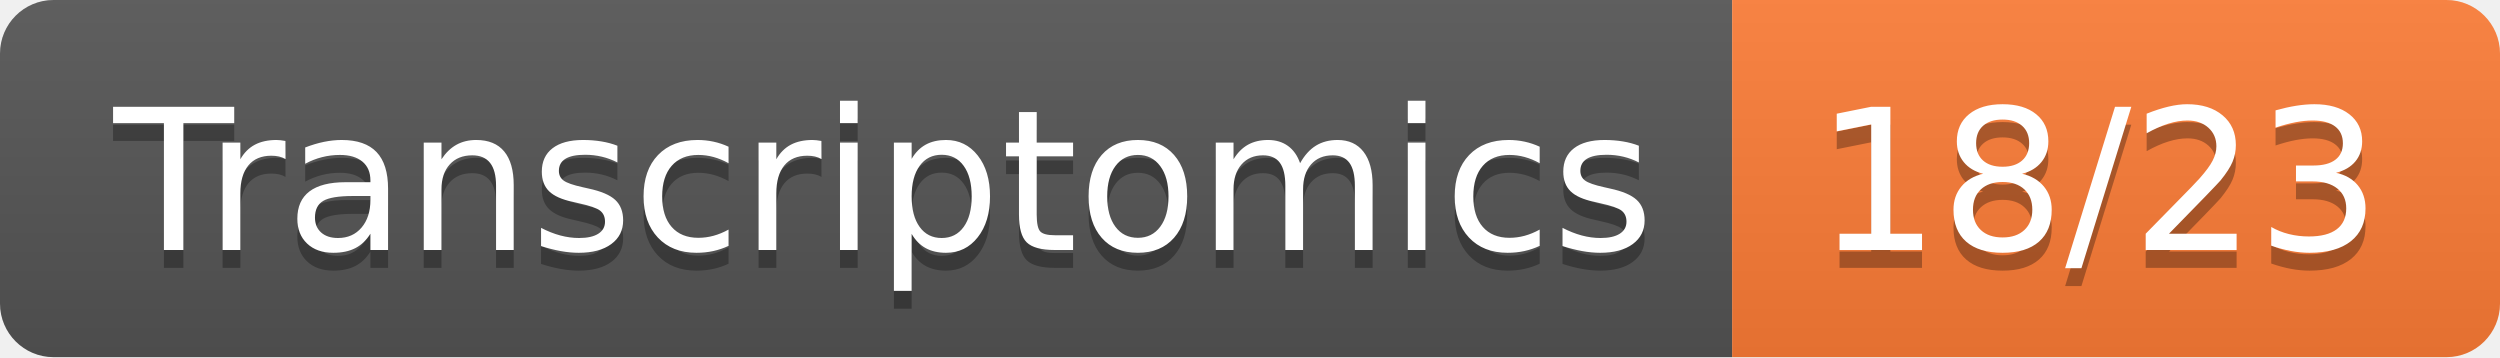
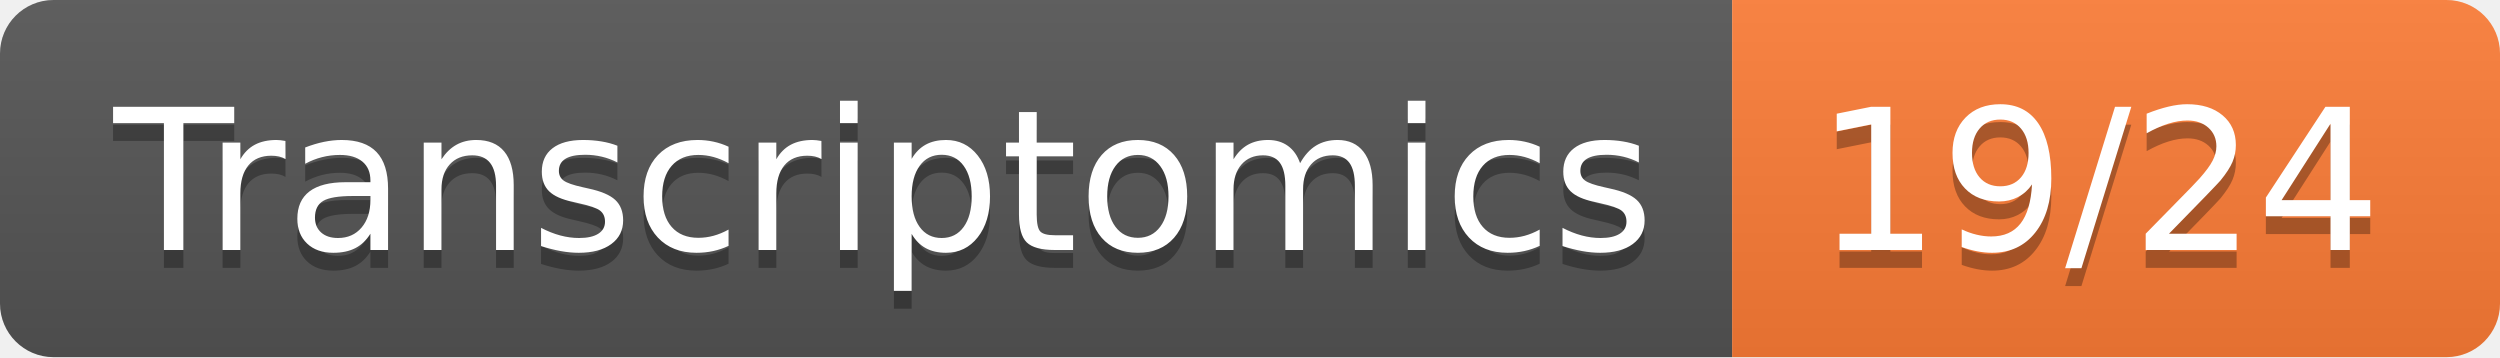
<svg xmlns="http://www.w3.org/2000/svg" width="140" height="20">
  <linearGradient id="b" x2="0" y2="100%">
    <stop offset="0" stop-color="#bbb" stop-opacity=".1" />
    <stop offset="1" stop-opacity=".1" />
  </linearGradient>
  <clipPath id="a">
    <rect width="140" height="20" rx="3" fill="#fff" />
  </clipPath>
  <g clip-path="url(#a)">
    <path fill="#555" d="M0 0h97v20H0z" />
    <path fill="#fe7d37" d="M97 0h43v20H97z" />
    <path fill="url(#b)" d="M0 0h140v20H0z" />
  </g>
  <g fill="#fff" text-anchor="middle" font-family="DejaVu Sans,Verdana,Geneva,sans-serif" font-size="110">
    <text x="495" y="150" fill="#010101" fill-opacity=".3" transform="scale(.1)" textLength="870">Transcriptomics</text>
    <text x="495" y="140" transform="scale(.1)" textLength="870">Transcriptomics</text>
-     <text x="1175" y="150" fill="#010101" fill-opacity=".3" transform="scale(.1)" textLength="330">18/23</text>
-     <text x="1175" y="140" transform="scale(.1)" textLength="330">18/23</text>
+     <text x="1175" y="150" fill="#010101" fill-opacity=".3" transform="scale(.1)" textLength="330">19/24</text>
+     <text x="1175" y="140" transform="scale(.1)" textLength="330">19/24</text>
  </g>
</svg>
